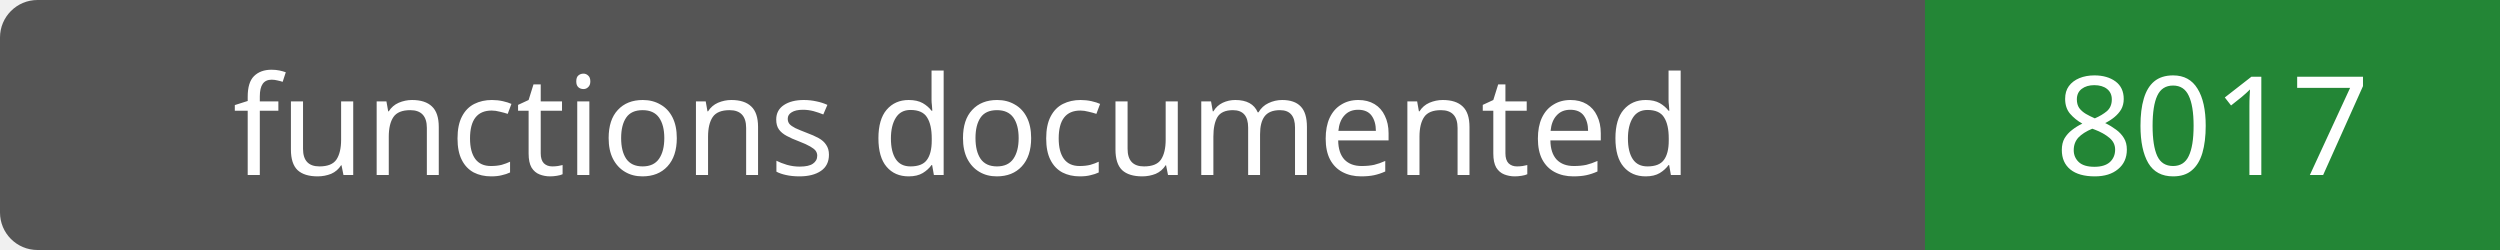
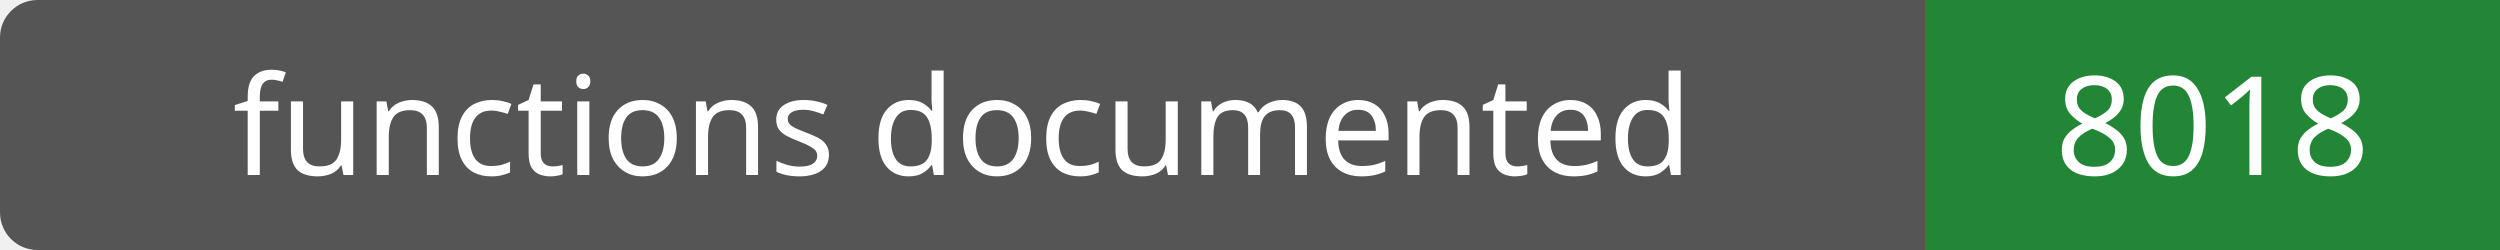
- <svg xmlns="http://www.w3.org/2000/svg" width="200" height="20" role="img" aria-label="functions documented: 8017">
+ <svg xmlns="http://www.w3.org/2000/svg" width="200" height="20" role="img" aria-label="functions documented: 8018">
  <rect width="200" height="20" rx="3" fill="#555" />
  <path fill="#238636" d="M154 0h46v20H154z" />
  <g fill="#fff" text-anchor="middle" font-family="Verdana,sans-serif" font-size="11">
    <text x="77.0" y="14">functions documented</text>
-     <text x="177.0" y="14">8017</text>
+     <text x="177.0" y="14">8018</text>
  </g>
</svg>
